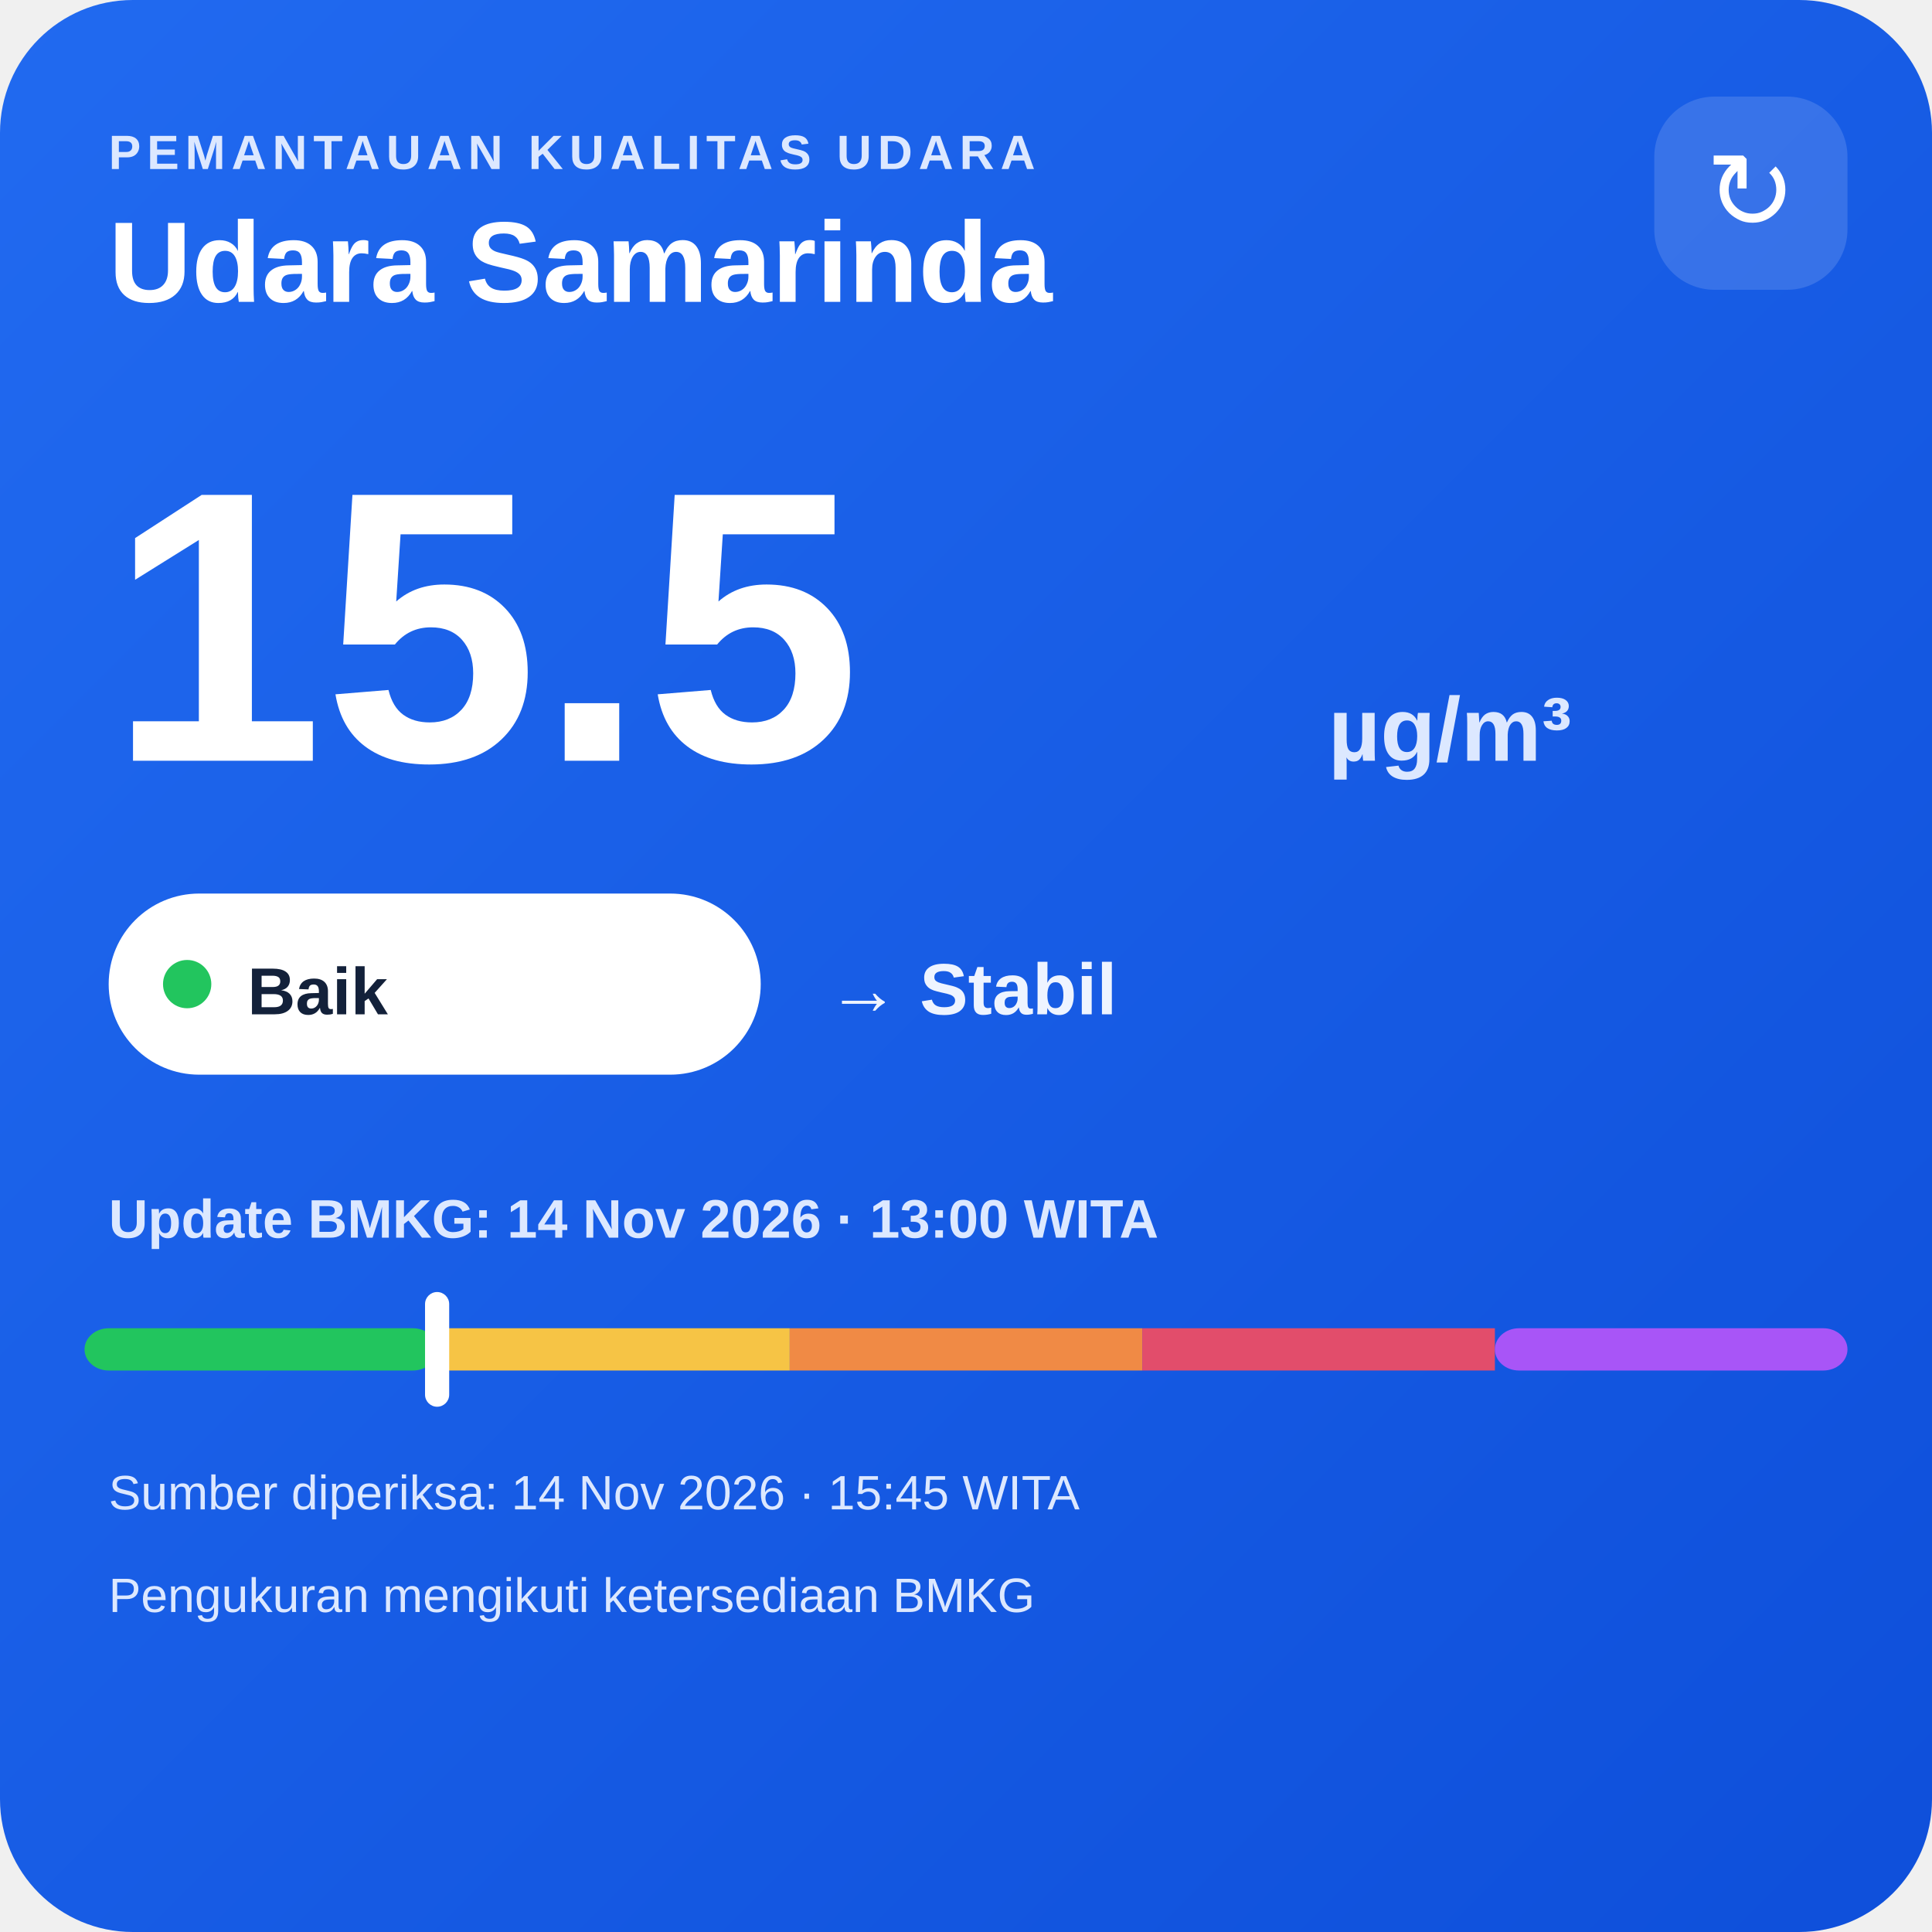
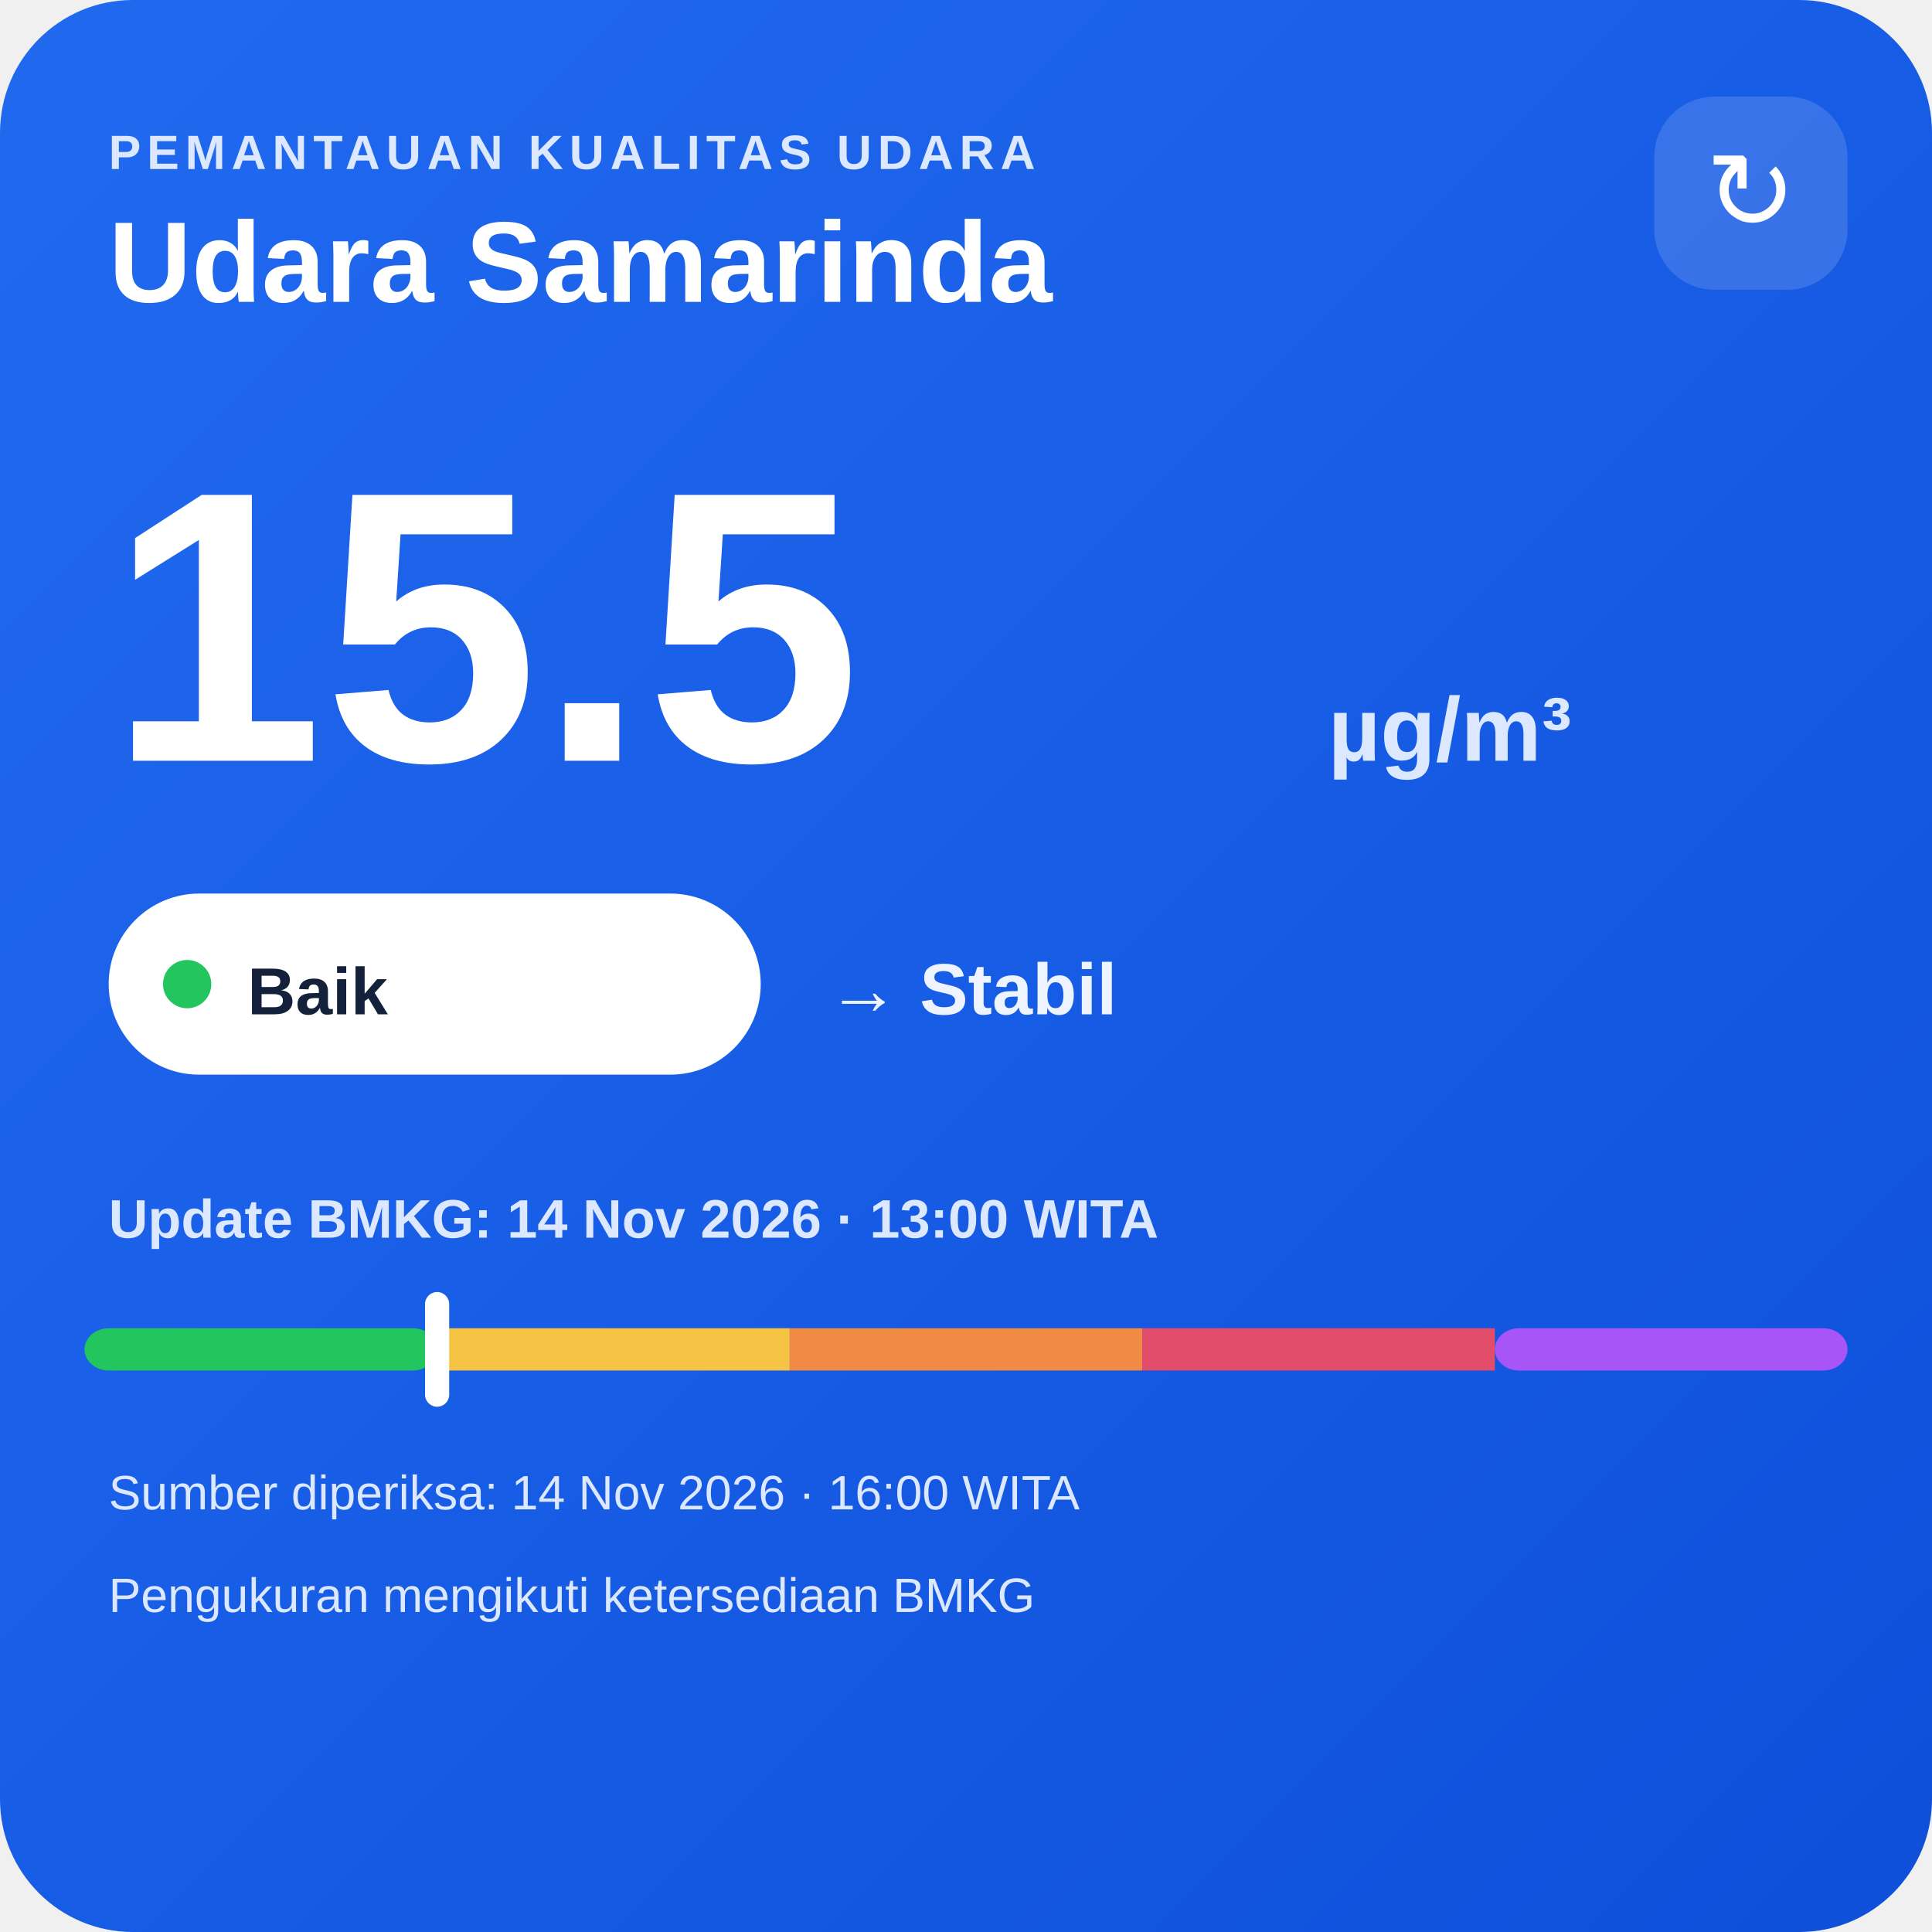
<svg xmlns="http://www.w3.org/2000/svg" width="320" height="320" viewBox="0 0 320 320">
  <defs>
    <linearGradient id="bg" x1="0" y1="0" x2="1" y2="1">
      <stop offset="0" stop-color="#216af0" />
      <stop offset="1" stop-color="#0e4fda" />
    </linearGradient>
  </defs>
  <rect width="320" height="320" rx="22" fill="url(#bg)" />
  <text x="18" y="28" fill="#dce8ff" font-family="Arial,sans-serif" font-size="8" font-weight="700" letter-spacing="1">PEMANTAUAN KUALITAS UDARA</text>
  <text x="18" y="50" fill="#ffffff" font-family="Arial,sans-serif" font-size="19" font-weight="700">Udara Samarinda</text>
  <rect x="274" y="16" width="32" height="32" rx="10" fill="#ffffff" fill-opacity=".14" />
  <text x="290" y="38" text-anchor="middle" fill="#ffffff" font-family="Arial,sans-serif" font-size="18">↻</text>
  <text x="18" y="126" fill="#ffffff" font-family="Arial,sans-serif" font-size="64" font-weight="800">15.5</text>
  <text x="220" y="126" fill="#dce8ff" font-family="Arial,sans-serif" font-size="15" font-weight="700">µg/m³</text>
  <rect x="18" y="148" width="108" height="30" rx="15" fill="#ffffff" />
  <circle cx="31" cy="163" r="4" fill="#22c55e" />
  <text x="41" y="168" fill="#13213a" font-family="Arial,sans-serif" font-size="11" font-weight="700">Baik</text>
  <text x="137" y="168" fill="#eef4ff" font-family="Arial,sans-serif" font-size="12" font-weight="700">→ Stabil</text>
  <text x="18" y="205" fill="#dce8ff" font-family="Arial,sans-serif" font-size="9" font-weight="700">Update BMKG: 14 Nov 2026 · 13:00 WITA</text>
  <rect x="14" y="220" width="58.4" height="7" rx="4" fill="#22c55e" />
  <rect x="72.4" y="220" width="58.4" height="7" fill="#f6c445" />
  <rect x="130.8" y="220" width="58.4" height="7" fill="#f08a45" />
  <rect x="189.2" y="220" width="58.4" height="7" fill="#e24d6b" />
  <rect x="247.6" y="220" width="58.4" height="7" rx="4" fill="#a855f7" />
  <rect x="70.4" y="214" width="4" height="19" rx="2" fill="#ffffff" />
-   <text x="18" y="250" fill="#dce8ff" font-family="Arial,sans-serif" font-size="8">Sumber diperiksa: 14 Nov 2026 · 15:45 WITA</text>
+   <text x="18" y="250" fill="#dce8ff" font-family="Arial,sans-serif" font-size="8">Sumber diperiksa: 14 Nov 2026 · 16:00 WITA</text>
  <text x="18" y="267" fill="#dce8ff" font-family="Arial,sans-serif" font-size="8">Pengukuran mengikuti ketersediaan BMKG</text>
</svg>
